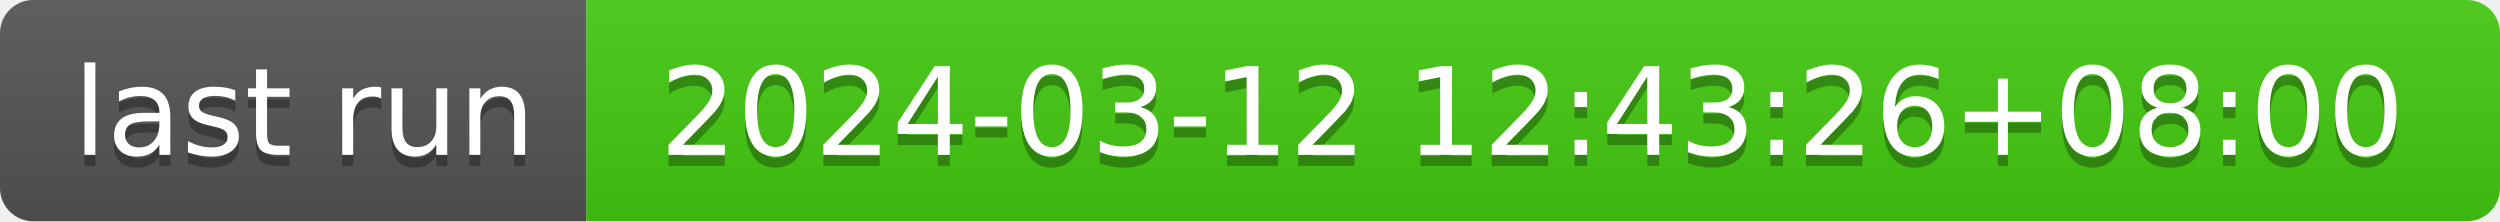
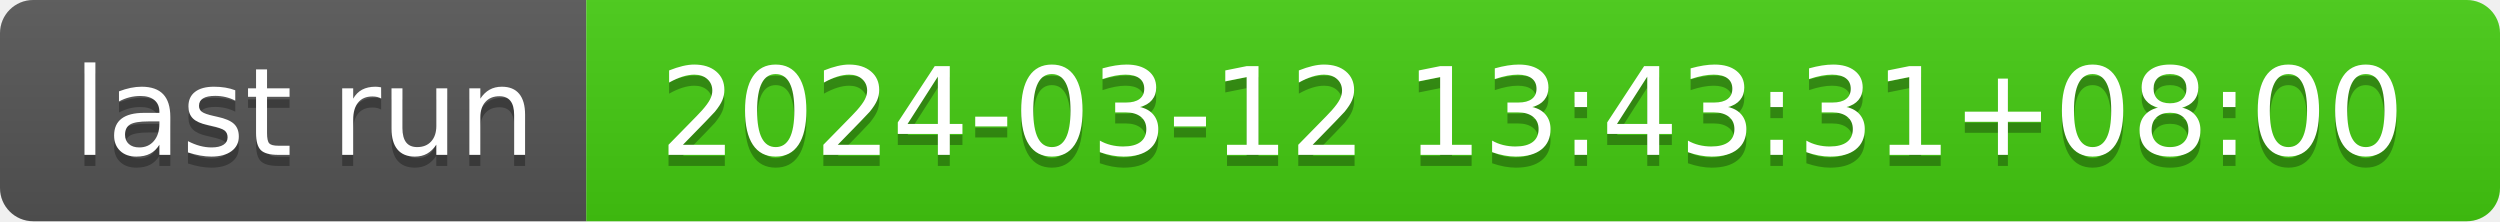
- <svg xmlns="http://www.w3.org/2000/svg" width="226" height="20" role="img" aria-label="last run: 2024-03-12 12:43:26+08:00">
+ <svg xmlns="http://www.w3.org/2000/svg" width="226" height="20" role="img" aria-label="last run: 2024-03-12 13:43:31+08:00">
  <linearGradient id="s" x2="0" y2="100%">
    <stop offset="0" stop-color="#bbb" stop-opacity=".1" />
    <stop offset="1" stop-opacity=".1" />
  </linearGradient>
  <clipPath id="r">
    <rect width="226" height="20" rx="3" fill="#fff" />
  </clipPath>
  <g clip-path="url(#r)">
    <rect width="53" height="20" fill="#555" />
    <rect x="53" width="173" height="20" fill="#4c1" />
    <rect width="226" height="20" fill="url(#s)" />
  </g>
  <g fill="#fff" text-anchor="middle" font-family="Verdana,Geneva,DejaVu Sans,sans-serif" text-rendering="geometricPrecision" font-size="110">
    <text aria-hidden="true" x="275" y="150" fill="#010101" fill-opacity=".3" transform="scale(.1)" textLength="430">last run</text>
    <text x="275" y="140" transform="scale(.1)" fill="#fff" textLength="430">last run</text>
-     <text aria-hidden="true" x="1385" y="150" fill="#010101" fill-opacity=".3" transform="scale(.1)" textLength="1630">2024-03-12 12:43:26+08:00</text>
-     <text x="1385" y="140" transform="scale(.1)" fill="#fff" textLength="1630">2024-03-12 12:43:26+08:00</text>
+     <text aria-hidden="true" x="1385" y="150" fill="#010101" fill-opacity=".3" transform="scale(.1)" textLength="1630">2024-03-12 13:43:31+08:00</text>
+     <text x="1385" y="140" transform="scale(.1)" fill="#fff" textLength="1630">2024-03-12 13:43:31+08:00</text>
  </g>
</svg>
